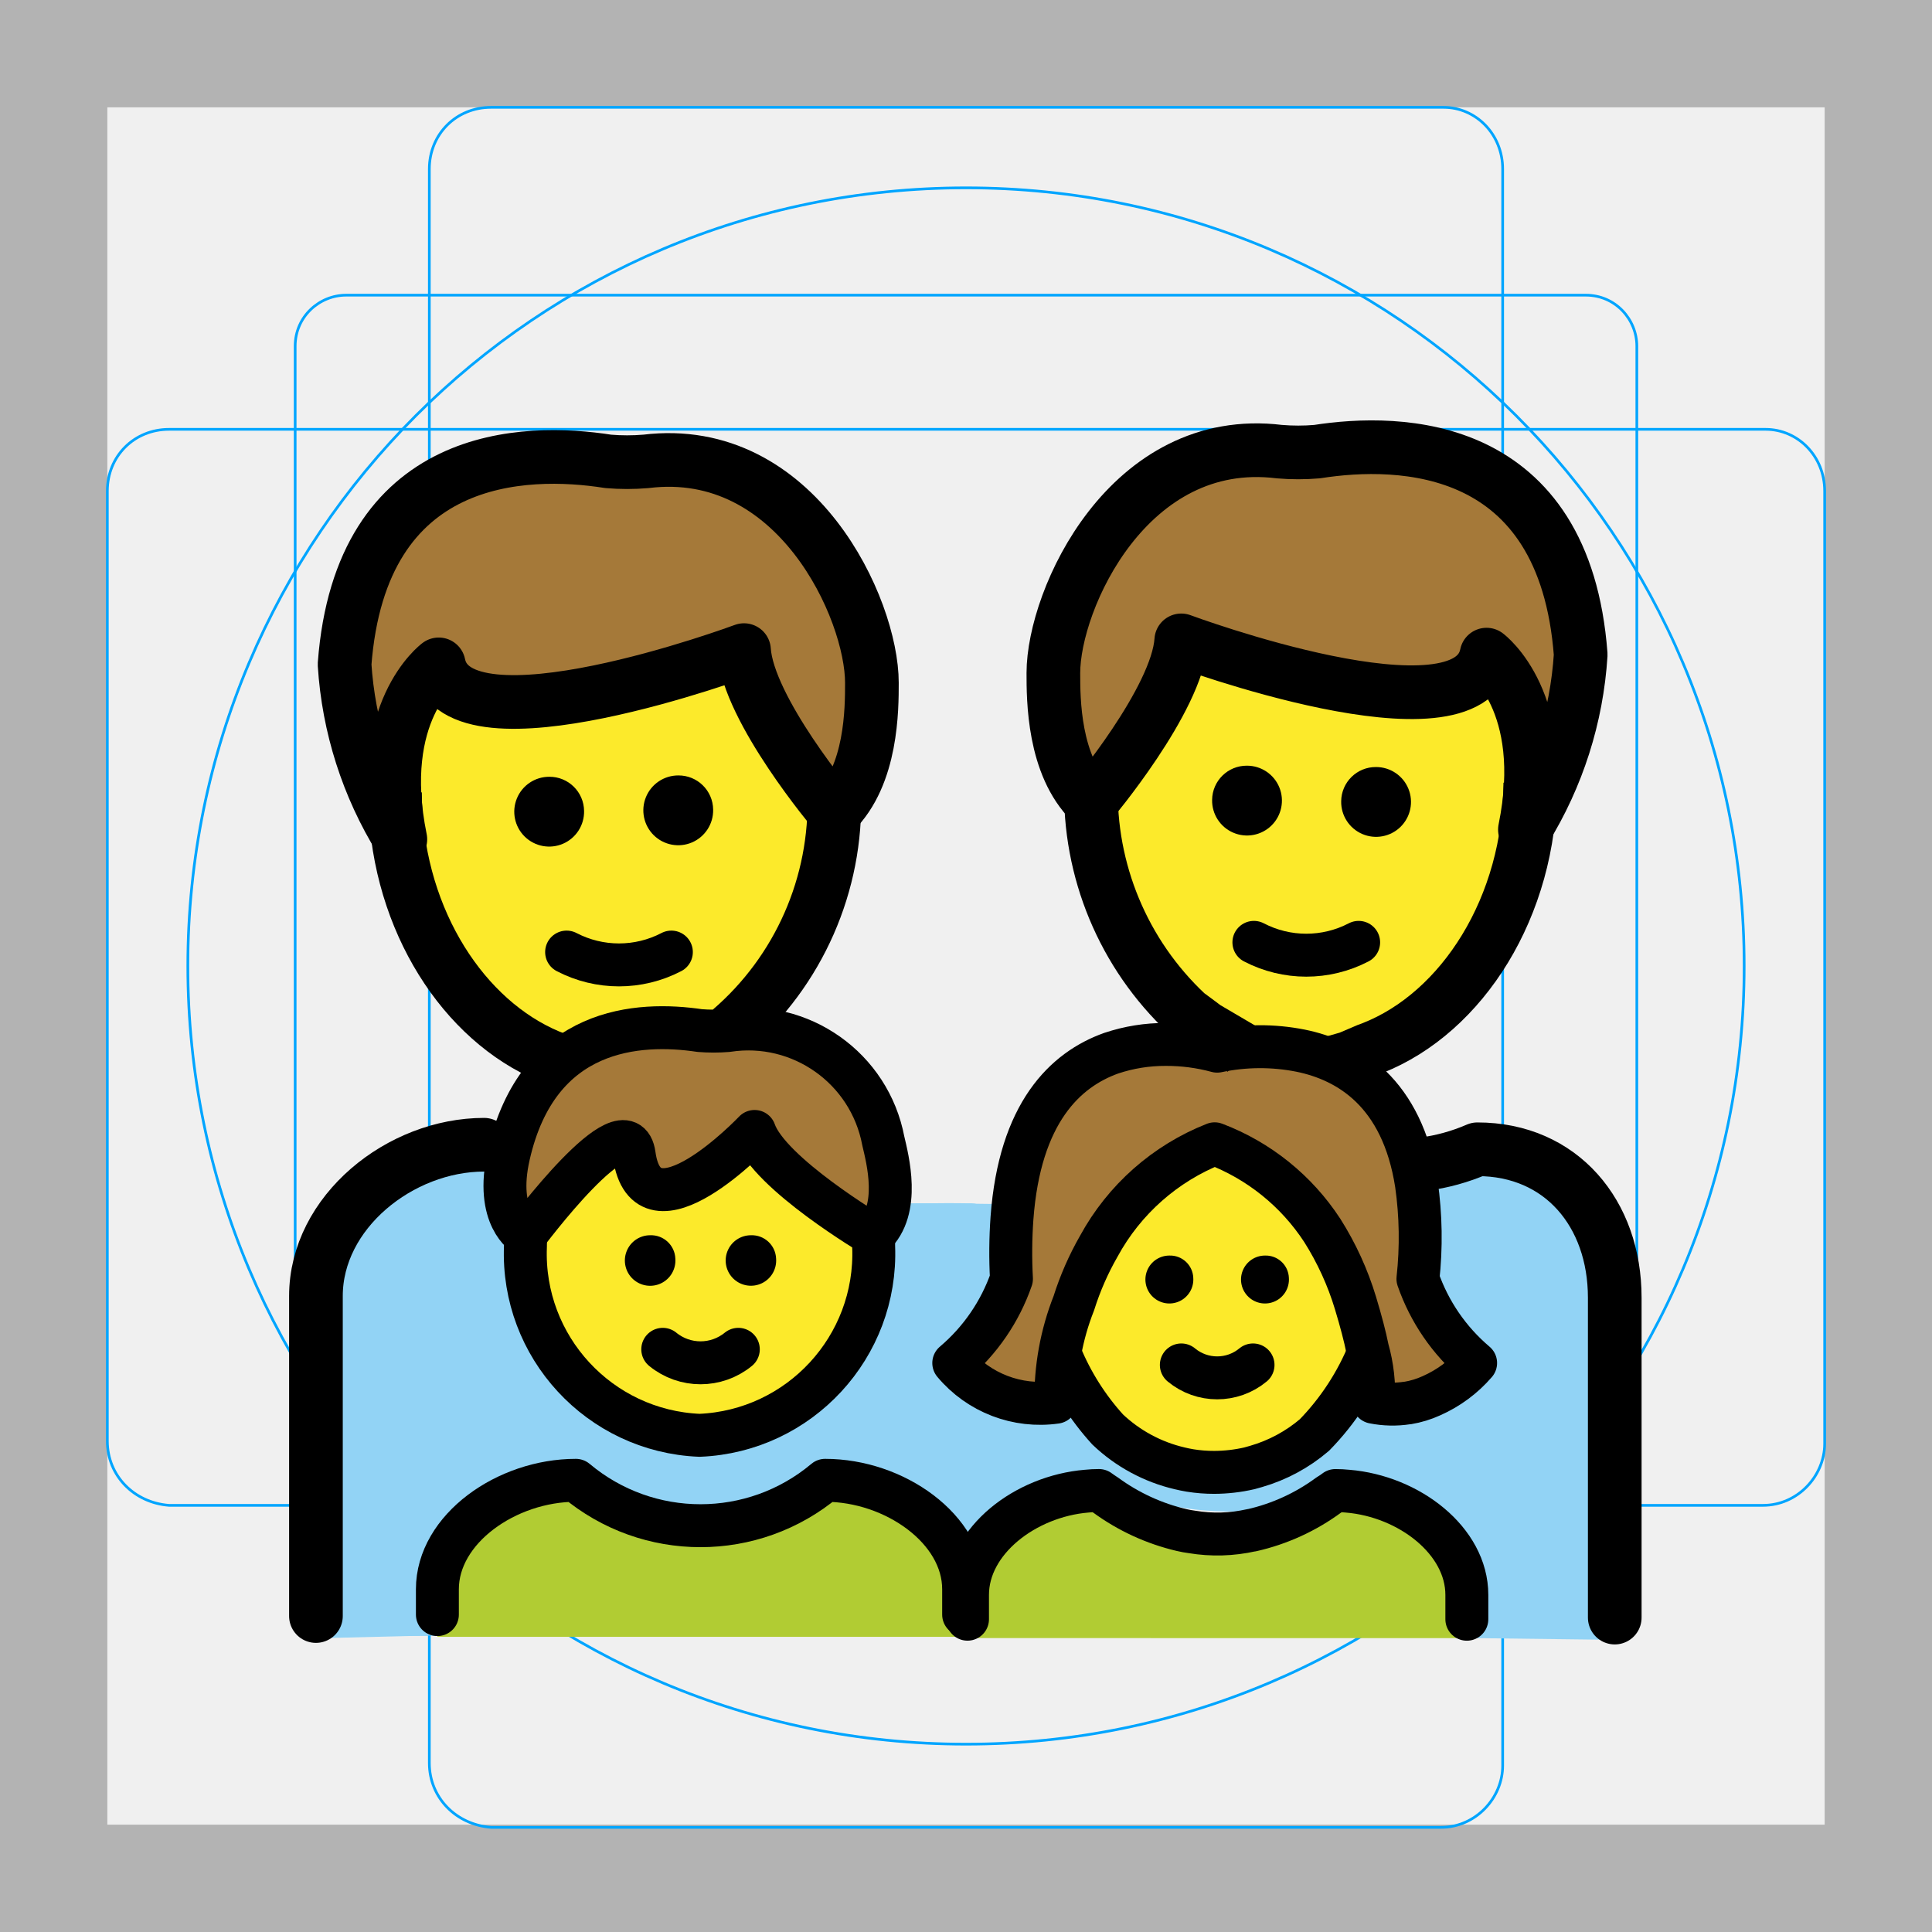
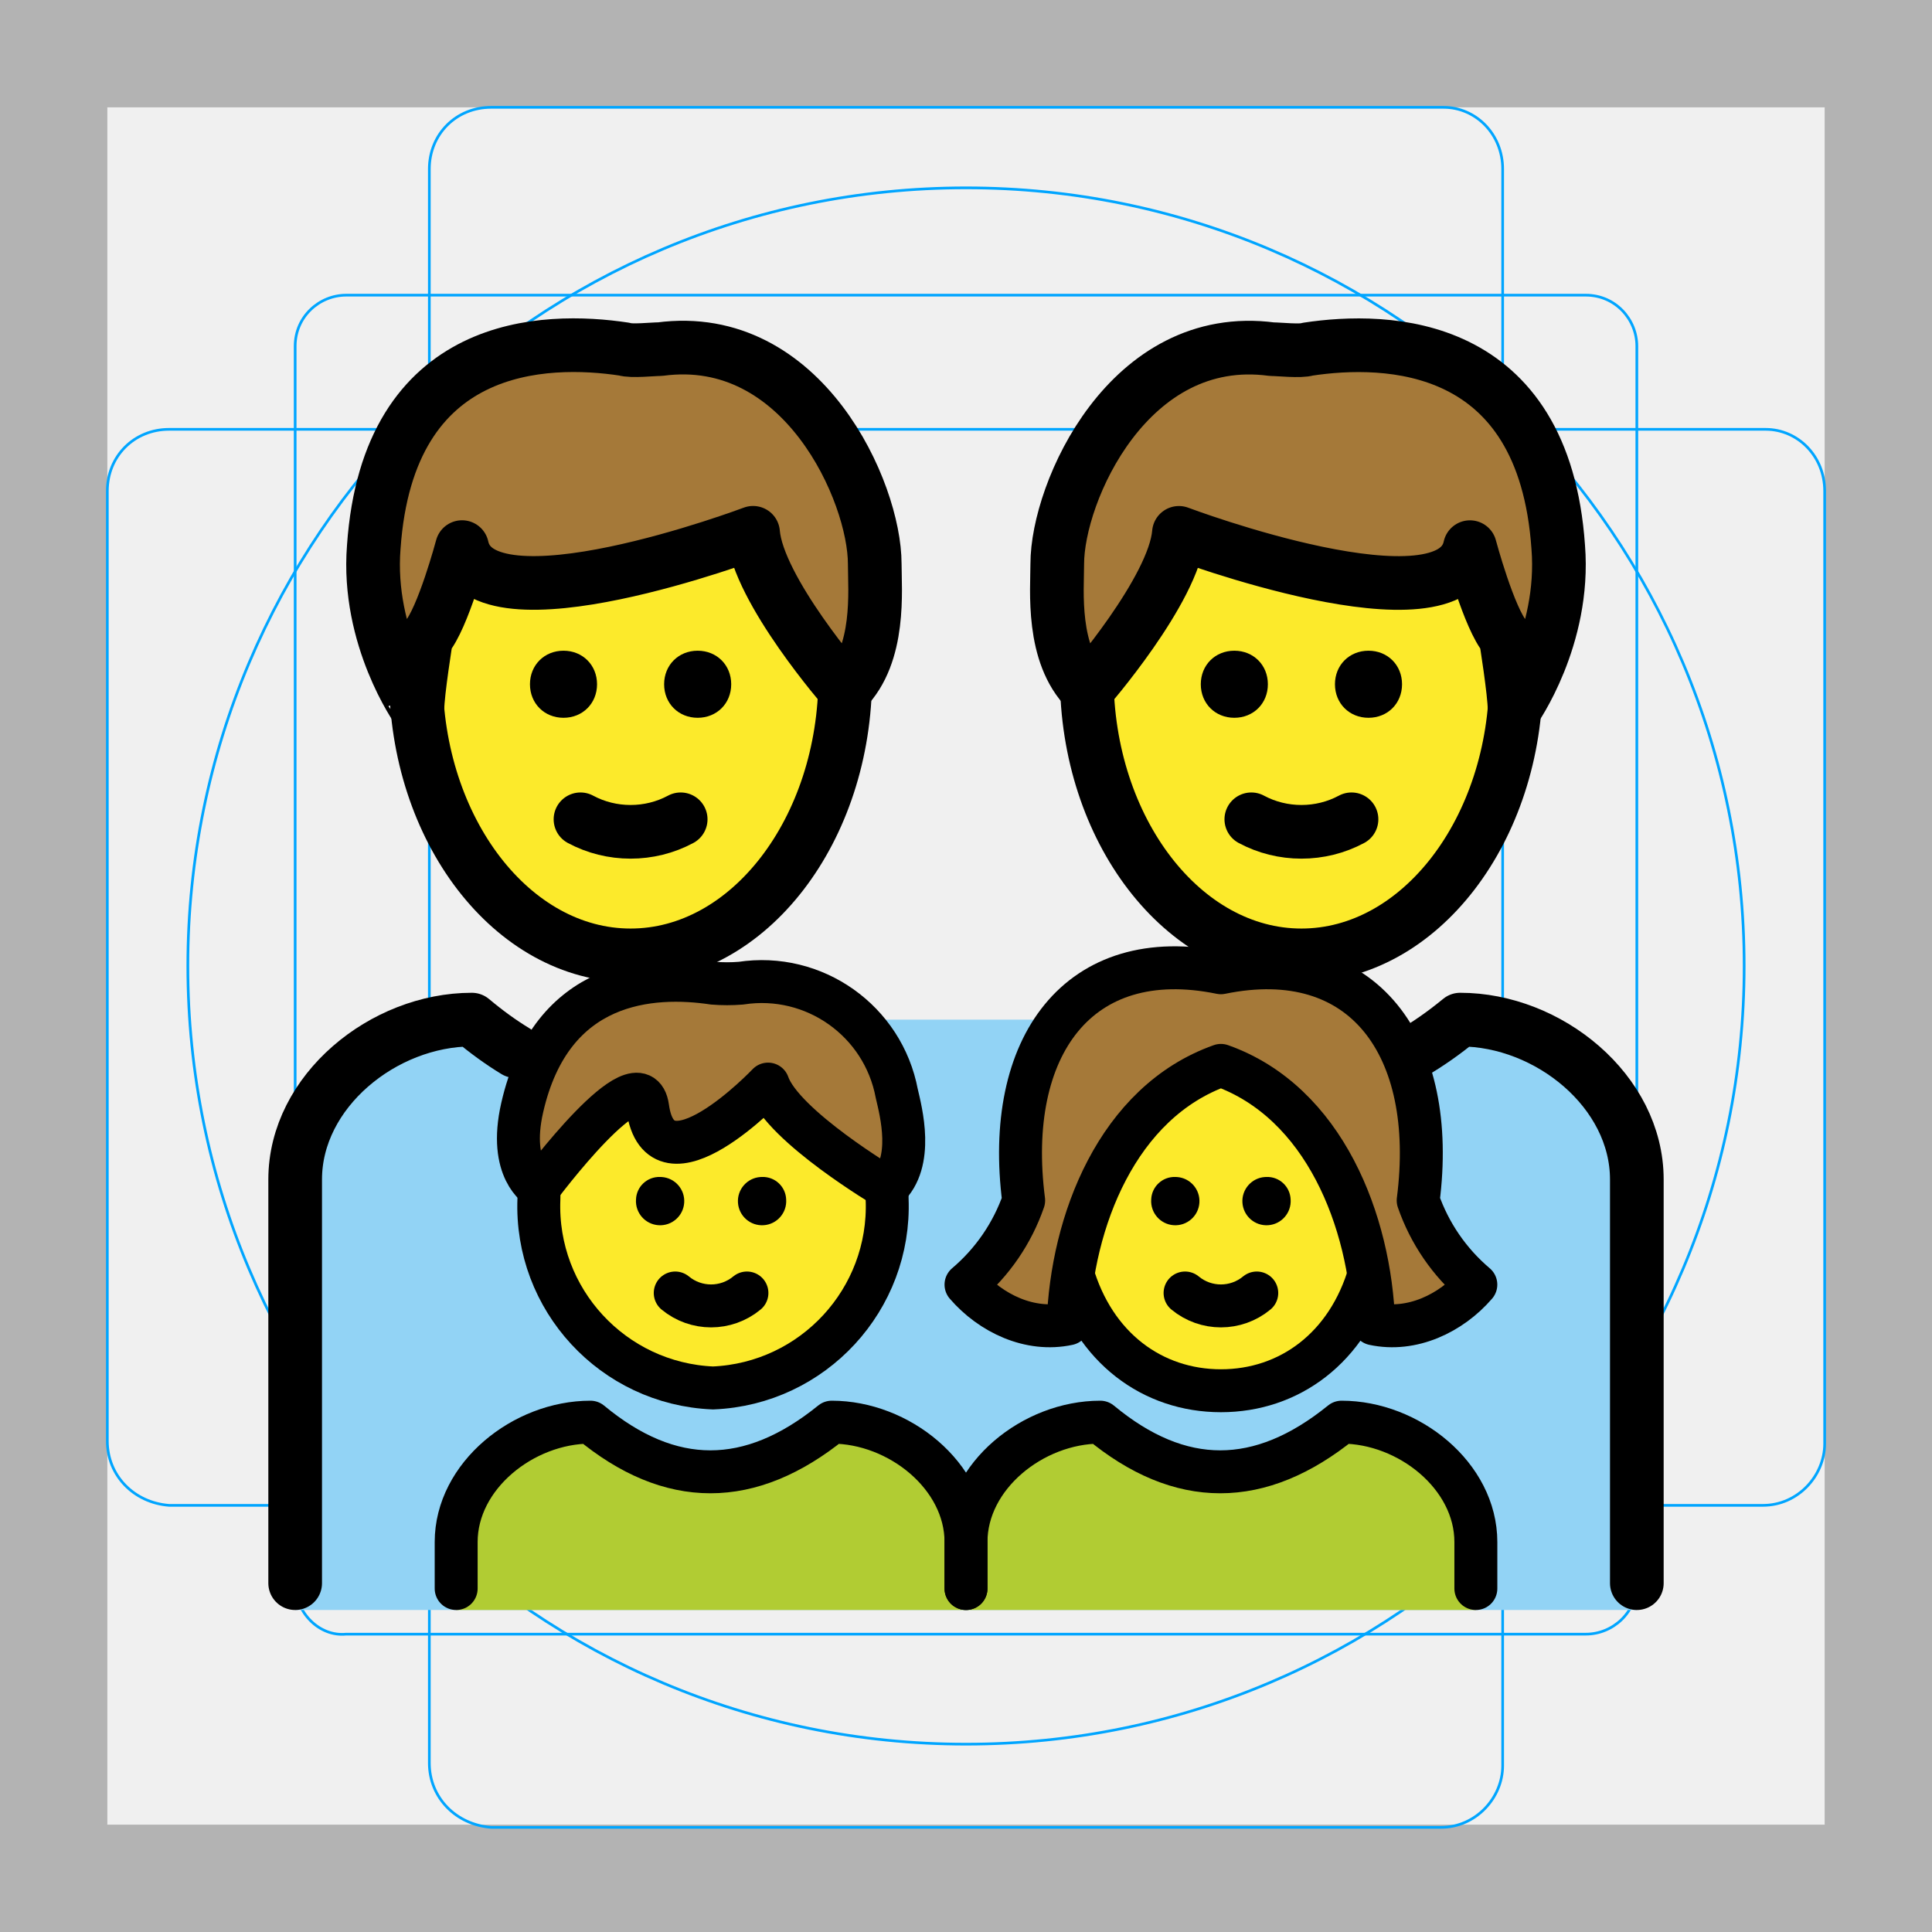
- <svg xmlns="http://www.w3.org/2000/svg" id="emoji" viewBox="0 0 72 72">
+ <svg xmlns="http://www.w3.org/2000/svg" id="emoji" x="0" y="0" viewBox="0 0 72 72" version="1.1">
  <g id="grid">
    <path fill="#B3B3B3" d="M68,4v64H4V4H68 M72,0H0v72h72V0z" />
    <path fill="none" stroke="#00A5FF" stroke-miterlimit="10" stroke-width="0.1" d="M12.9,11h46.2c1.1,0,1.9,0.9,1.9,1.9l0,0V59 c0,1.1-0.9,1.9-1.9,1.9H12.9C11.9,61,11,60.1,11,59l0,0V12.9C11,11.8,11.9,11,12.9,11L12.9,11z" />
    <path fill="none" stroke="#00A5FF" stroke-miterlimit="10" stroke-width="0.1" d="M18.3,4h35.5C55,4,56,5,56,6.3v59.5 c0,1.2-1,2.3-2.3,2.3H18.3C17,68,16,67,16,65.7V6.3C16,5,17,4,18.3,4z" />
    <path fill="none" stroke="#00A5FF" stroke-miterlimit="10" stroke-width="0.1" d="M68,18.3v35.5c0,1.2-1,2.3-2.3,2.3H6.3 C5,56,4,55,4,53.7V18.3C4,17,5,16,6.3,16h59.5C67,16,68,17,68,18.3z" />
    <circle cx="36" cy="36" r="29" fill="none" stroke="#00A5FF" stroke-miterlimit="10" stroke-width="0.1" />
  </g>
  <g id="color">
-     <path fill="#b1cc33" d="M16.3,61.001v-1.1c0-2.627,2.584-4.734,5.161-4.734q4.645,3.945,9.29,0c2.578,0,5.161,2.107,5.161,4.734v1.1" />
-     <path fill="#92d3f5" d="M17.036,56.502l-.844,4.444-4.418.109V47.904c0-2.962,3.302-5.534,5.899-5.659,3.891,3.344,14.225,2.52,18.421,2.599,2.67-.111.986,7.974.986,7.974s.418,7.074-.805,7.622c-2.813-7.538-6.317-4.427-9.339-3.038C20.186,53.745,17.036,56.502,17.036,56.502Z" />
-     <path fill="#92d3f5" d="M35.846,58.472s-4.899-13.499-2.293-13.623c5.542-.079,16.833.798,20.724-2.546,2.597.124,5.899,2.696,5.899,5.659V61.112l-5.296-.065-.553-4.35c-4.707-2.007-7.652,1.165-13.359-1.479Z" />
-     <path fill="#b1cc33" d="M36.269,61.047V59.993a4.892,4.892,0,0,1,4.898-4.538q4.408,3.781,8.816,0a4.892,4.892,0,0,1,4.898,4.538v1.055Z" />
+     <path fill="#92D3F5" d="M11,60V43.955c0-3.289,3.292-5.957,6.584-5.957c3.915,3.289,7.829,3.289,11.833,0h13.167 c3.915,3.289,7.829,3.289,11.833,0c3.292,0,6.584,2.667,6.584,5.957V60" />
+     <path fill="#B1CC33" d="M17,60v-2.533C17,55,19.502,53,22.004,53c2.975,2.467,5.95,2.467,8.993,0 C33.498,53,36,55,36,57.467V60" />
+     <path fill="#B1CC33" d="M36,60v-2.533C36,55,38.502,53,41.004,53c2.975,2.467,5.95,2.467,8.993,0 c2.502,0,5.004,2,5.004,4.467V60" />
+   </g>
+   <g id="hair">
+     <path fill="#A57939" d="M13.929,20.39c0.533-7.735,6.401-7.824,9.335-7.379c0.267,0.089,1.067,0,1.334,0 c5.334-0.711,8.001,5.334,8.001,8.001c0,0.978,0.226,3.365-1.108,4.699c0,0-3.248-3.721-3.426-5.855 c0,0-10.135,3.823-10.846,0.533c0,0-0.711,2.667-1.334,3.378c0,0-0.329,2.045-0.329,2.667 C15.556,26.436,13.662,23.769,13.929,20.39z" />
+     <path fill="#A57939" d="M45.5,39.704c3.864,1.37,5.567,5.827,5.694,9.631c1.423,0.308,2.883-0.39,3.806-1.461 c-0.985-0.834-1.727-1.917-2.149-3.136c0.737-5.725-2.03-9.579-7.351-8.486c-5.321-1.093-8.088,2.761-7.351,8.486 c-0.422,1.219-1.165,2.302-2.149,3.136c0.923,1.071,2.383,1.769,3.806,1.461 C39.933,45.531,41.636,41.074,45.5,39.704z" />
+     <path fill="#A57939" d="M24.136,41.272c0.469,3.363,4.487-0.871,4.487-0.871c0.549,1.574,4.425,3.867,4.425,3.867 c1.032-0.956,0.526-2.853,0.372-3.514c-0.511-2.713-3.079-4.532-5.808-4.114c-0.344,0.028-0.689,0.028-1.032,0 c-2.271-0.337-6.03-0.148-7.12,4.643c-0.532,2.338,0.624,2.984,0.624,2.984S23.848,39.209,24.136,41.272z" />
+     <path fill="#A57939" d="M56.444,26.436c0-0.622-0.329-2.667-0.329-2.667c-0.622-0.711-1.334-3.378-1.334-3.378 c-0.711,3.289-10.846-0.533-10.846-0.533c-0.178,2.134-3.426,5.855-3.426,5.855 c-1.334-1.334-1.108-3.721-1.108-4.699c0-2.667,2.667-8.713,8.001-8.001c0.267,0,1.067,0.089,1.334,0 c2.934-0.445,8.802-0.356,9.335,7.379C58.338,23.769,56.444,26.436,56.444,26.436z" />
  </g>
  <g id="skin">
-     <ellipse cx="26.189" cy="46.459" rx="6.489" ry="7.031" fill="#fcea2b" />
-     <path fill="#fcea2b" d="M23.018,19.257c4.458,0,8.071,4.618,8.071,10.316a11.156,11.156,0,0,1-3.876,8.814c-1.223.953-1.702-.045-3.239-.045-.848,0-2.538,1.348-3.194.996-2.358-1.267-3.697-4.526-5.67-7.685-.559-.895-.164-1.367-.164-2.079C14.946,23.876,18.56,19.257,23.018,19.257Z" />
-     <path fill="#fcea2b" d="M52.673,47.389a7.462,7.462,0,0,1-2.605,5.753,6.287,6.287,0,0,1-2.331,1.256l-.274.077a6.395,6.395,0,0,1-1.408.162,6.008,6.008,0,0,1-.969-.077c-.146-.026-.283-.051-.42-.086a6.249,6.249,0,0,1-2.879-1.556,7.519,7.519,0,0,1-2.349-5.53,6.94,6.94,0,0,1,1.453-4.385,6.423,6.423,0,0,1,5.1-2.393,6.559,6.559,0,0,1,5.63,3.043A6.855,6.855,0,0,1,52.673,47.389Z" />
-     <path fill="#fcea2b" d="M48.731,18.895c-4.458,0-8.071,4.618-8.071,10.316,0,4.486,2.241,8.303,5.37,9.723.845.383,1.597-.385,2.545-.385.599,0,1.298.878,1.796.696,2.742-1.005,4.134-4.537,6.268-7.955.559-.895.164-1.367.164-2.079C56.802,23.513,53.189,18.895,48.731,18.895Z" />
-   </g>
-   <g id="hair">
-     <path fill="#a57939" d="M23.752,43.037c.469,3.363,4.487-.871,4.487-.871.549,1.574,4.425,3.867,4.425,3.867,1.032-.956.526-2.853.372-3.514a5.121,5.121,0,0,0-5.808-4.114,6.444,6.444,0,0,1-1.032,0c-2.271-.337-6.03-.148-7.12,4.643-.532,2.338.624,2.984.624,2.984S23.464,40.974,23.752,43.037Z" />
-     <path fill="#a57939" d="M12.841,24.759c.598-7.965,6.739-8.05,9.826-7.565a8.294,8.294,0,0,0,1.404,0c5.615-.688,8.422,5.502,8.422,8.252,0,.973,0,3.438-1.404,4.814,0,0-3.215-3.812-3.362-6.032,0,0-10.675,3.969-11.377.531.034.003-1.728,3.725-1.404,6.189A9.501,9.501,0,0,1,12.841,24.759Z" />
-     <path fill="#a57939" d="M45.757,42.623a8.792,8.792,0,0,1,5.244,5.944,9.571,9.571,0,0,1,.675,3.687,4.182,4.182,0,0,0,3.802-1.454,7.23,7.23,0,0,1-2.147-3.138C54.393,36.435,45.85,39.17,45.85,39.17h0s-8.22-2.526-7.668,8.492a7.23,7.23,0,0,1-2.147,3.138,4.182,4.182,0,0,0,3.802,1.454,9.523,9.523,0,0,1,.675-3.687,9.137,9.137,0,0,1,5.244-5.944" />
-     <path fill="#a57939" d="M58.908,24.396c-.598-7.965-6.739-8.05-9.826-7.565a8.294,8.294,0,0,1-1.404,0c-5.615-.688-8.422,5.502-8.422,8.252,0,.973,0,3.438,1.404,4.814,0,0,3.215-3.812,3.362-6.032,0,0,10.675,3.969,11.377.531-.034.003,1.728,3.725,1.404,6.189A9.501,9.501,0,0,0,58.908,24.396Z" />
+     <path fill="#FCEA2B" d="M28.045,19.857c0,0-10.135,3.823-10.846,0.533c0,0-0.711,2.667-1.334,3.378 c0,0-0.319,1.984-0.327,2.635c0.459,5.148,3.841,9.2,7.943,9.2c4.286,0,7.782-4.426,7.981-9.903 C31.357,25.58,28.22,21.955,28.045,19.857z" />
+     <path fill="#FCEA2B" d="M28.622,40.401c0,0-4.018,4.234-4.487,0.871c-0.258-1.846-3.293,2.005-3.928,2.834 c-0.074,0.336-0.123,0.567-0.123,0.589c-0.144,3.731,2.758,6.875,6.489,7.031c3.731-0.156,6.632-3.3,6.489-7.031 c0-0.03-0.059-0.226-0.15-0.509C32.232,43.771,29.111,41.803,28.622,40.401z" />
+     <path fill="#FCEA2B" d="M51.003,47.517c-0.014-0.054-0.017-0.111-0.032-0.165c-0.55-3.175-2.237-6.54-5.471-7.649 c-3.234,1.109-4.921,4.473-5.471,7.649c-0.015,0.054-0.019,0.11-0.032,0.165c0.84,2.754,2.995,4.312,5.503,4.312 C48.009,51.829,50.164,50.271,51.003,47.517z" />
+     <path fill="#FCEA2B" d="M40.538,25.701c0.199,5.477,3.695,9.903,7.981,9.903c4.102,0,7.484-4.052,7.943-9.2 c-0.009-0.651-0.327-2.635-0.327-2.635c-0.622-0.711-1.334-3.378-1.334-3.378 c-0.711,3.289-10.846-0.533-10.846-0.533C43.78,21.955,40.643,25.58,40.538,25.701z" />
  </g>
  <g id="line">
-     <g>
-       <path fill="none" stroke="#000" stroke-miterlimit="10" stroke-width="2" d="M57.029,29.168c0,4.629-2.535,8.574-5.877,9.89q-.102.04-.205.077l-.685.293-.508.145" />
-       <path fill="none" stroke="#000" stroke-miterlimit="10" stroke-width="2" d="M40.66,29.21a11.303,11.303,0,0,0,3.559,8.554c.058.05.659.487.717.535l1.326.779" />
-       <path fill="none" stroke="#000" stroke-linecap="round" stroke-linejoin="round" stroke-width="2" d="M58.908,24.396c-.598-7.965-6.739-8.05-9.826-7.565a8.294,8.294,0,0,1-1.404,0c-5.615-.688-8.422,5.502-8.422,8.252,0,.973,0,3.438,1.404,4.814,0,0,3.215-3.812,3.362-6.032,0,0,10.675,3.969,11.377.531,0,0,2.4,1.776,1.43,6.52A14.069,14.069,0,0,0,58.908,24.396Z" />
-       <path d="M45.172,29.81A1.301,1.301,0,1,0,46.473,28.535,1.288,1.288,0,0,0,45.172,29.81" />
-       <path d="M49.982,29.86a1.301,1.301,0,1,0,1.301-1.275A1.288,1.288,0,0,0,49.982,29.86" />
-       <path fill="none" stroke="#000" stroke-linecap="round" stroke-linejoin="round" stroke-width="1.6" d="M50.633,35.119a4.223,4.223,0,0,1-3.904,0" />
-     </g>
-     <g>
-       <path fill="none" stroke="#000" stroke-miterlimit="10" stroke-width="2" d="M20.712,39.465q-.278-.104-.549-.232C17.038,37.758,14.72,33.957,14.72,29.53" />
-       <path fill="none" stroke="#000" stroke-miterlimit="10" stroke-width="2" d="M31.089,29.573a11.156,11.156,0,0,1-3.876,8.814" />
-       <path fill="none" stroke="#000" stroke-linecap="round" stroke-linejoin="round" stroke-width="2" d="M12.841,24.759c.598-7.965,6.739-8.05,9.826-7.565a8.294,8.294,0,0,0,1.404,0c5.615-.688,8.422,5.502,8.422,8.252,0,.973,0,3.438-1.404,4.814,0,0-3.215-3.812-3.362-6.032,0,0-10.675,3.969-11.377.531,0,0-2.4,1.776-1.43,6.52A14.069,14.069,0,0,1,12.841,24.759Z" />
-       <path d="M26.577,30.173a1.301,1.301,0,1,1-1.301-1.275,1.288,1.288,0,0,1,1.301,1.275" />
-       <path d="M21.767,30.223a1.301,1.301,0,1,1-1.301-1.275,1.288,1.288,0,0,1,1.301,1.275" />
-       <path fill="none" stroke="#000" stroke-linecap="round" stroke-linejoin="round" stroke-width="1.6" d="M21.116,35.481a4.223,4.223,0,0,0,3.904,0" />
-     </g>
-     <path fill="none" stroke="#000" stroke-linecap="round" stroke-linejoin="round" stroke-width="2" d="M11.774,60.225V48.301c0-3.13,3.138-5.64,6.267-5.64" />
-     <path fill="none" stroke="#000" stroke-linecap="round" stroke-linejoin="round" stroke-width="2" d="M60.177,60.283V48.359c0-3.13-1.99-5.529-5.12-5.529a7.483,7.483,0,0,1-2.01.555" />
-     <g>
-       <path fill="none" stroke="#000" stroke-miterlimit="10" stroke-width="1.6" d="M32.547,46.033q.012.211.012.426a6.776,6.776,0,0,1-6.489,7.031,6.776,6.776,0,0,1-6.489-7.031q0-.143.005-.284" />
-       <path d="M28.923,46.903a.941.941,0,1,1-.939-.869.906.906,0,0,1,.939.869" />
-       <path d="M25.168,46.903a.942.942,0,1,1-.939-.869.906.906,0,0,1,.939.869" />
-       <path fill="none" stroke="#000" stroke-linecap="round" stroke-linejoin="round" stroke-width="1.6" d="M24.699,50.285a2.223,2.223,0,0,0,2.816,0" />
-       <path fill="none" stroke="#000" stroke-linecap="round" stroke-linejoin="round" stroke-width="1.6" d="M23.634,43.037c.469,3.363,4.487-.871,4.487-.871.549,1.574,4.425,3.867,4.425,3.867,1.032-.956.526-2.853.372-3.514A5.121,5.121,0,0,0,27.11,38.406a6.444,6.444,0,0,1-1.032,0c-2.271-.337-6.03-.148-7.12,4.643-.532,2.338.624,2.984.624,2.984S23.346,40.974,23.634,43.037Z" />
-       <path fill="none" stroke="#000" stroke-linecap="round" stroke-linejoin="round" stroke-width="1.6" d="M16.3,60.171v-.944c0-2.253,2.584-4.06,5.161-4.06a7.223,7.223,0,0,0,9.29,0c2.578,0,5.161,1.807,5.161,4.06v.944" />
-     </g>
-     <g>
-       <path fill="#fff" d="M51.258,51.949l2.679.08.391.008S52.015,52.657,51.258,51.949Z" />
-       <path fill="#fff" d="M51.113,55.33a7.807,7.807,0,0,0,2.824,1.296,3.736,3.736,0,0,0,.391.071Z" />
-       <path fill="none" d="M54.328,58.463l-.391-.127" />
-       <path fill="none" stroke="#000" stroke-miterlimit="10" stroke-width="1.6" d="M51.035,50.329a9.664,9.664,0,0,1-2.05,3.15,5.854,5.854,0,0,1-2.169,1.169l-.255.072a5.949,5.949,0,0,1-1.31.151A5.585,5.585,0,0,1,44.35,54.8c-.136-.024-.264-.048-.391-.08A5.814,5.814,0,0,1,41.28,53.273a9.523,9.523,0,0,1-1.759-2.781" />
-       <path d="M48.033,47.624a.893.893,0,1,1-.891-.833.863.863,0,0,1,.891.833Z" />
-       <path d="M44.47,47.624a.893.893,0,1,1-.891-.833.863.863,0,0,1,.891.833Z" />
-       <path fill="none" stroke="#000" stroke-linecap="round" stroke-linejoin="round" stroke-width="1.6" d="M44.025,50.867a2.093,2.093,0,0,0,2.672,0" />
-       <path fill="none" stroke="#000" stroke-linecap="round" stroke-linejoin="round" stroke-width="1.6" d="M54.665,60.344v-.907c0-2.02-2.152-3.675-4.44-3.865a4.444,4.444,0,0,0-.459-.024,2.248,2.248,0,0,1-.247.167,7.699,7.699,0,0,1-2.866,1.312.012.012,0,0,1-.017,0,5.752,5.752,0,0,1-2.211.064,3.741,3.741,0,0,1-.391-.071A7.806,7.806,0,0,1,41.21,55.722c-.085-.056-.17-.111-.255-.175a4.444,4.444,0,0,0-.459.024c-2.288.191-4.44,1.845-4.44,3.865v.907" />
-       <path fill="none" stroke="#000" stroke-linecap="round" stroke-linejoin="round" stroke-width="1.6" d="M41.416,39.248c-1.721.614-3.415,2.224-3.703,6.151a18.062,18.062,0,0,0-.019,2.261,7.198,7.198,0,0,1-2.15,3.136A4.188,4.188,0,0,0,39.35,52.257a9.605,9.605,0,0,1,.67-3.694,10.778,10.778,0,0,1,.93-2.122,8.435,8.435,0,0,1,4.317-3.815,8.309,8.309,0,0,1,4.011,3.229,11.009,11.009,0,0,1,1.238,2.708c.205.679.354,1.247.447,1.712a6.084,6.084,0,0,1,.223,1.982,3.597,3.597,0,0,0,1.256.028h.019a3.515,3.515,0,0,0,.884-.27,4.663,4.663,0,0,0,1.647-1.219A7.198,7.198,0,0,1,52.842,47.66a14.103,14.103,0,0,0-.056-3.536c-.53-3.406-2.531-4.606-4.318-4.969a7.75,7.75,0,0,0-3.108.019,7.212,7.212,0,0,0-1.917-.251,6.306,6.306,0,0,0-2.029.326" />
-     </g>
+     <path fill="none" stroke="#000000" stroke-miterlimit="10" stroke-width="2" d="M31.5,24.569c0,0.184,0,0.368,0,0.644 c0,5.701-3.586,10.391-8,10.391s-8-4.69-8-10.391c0-0.184,0-0.368,0-0.644" />
+     <path fill="none" stroke="#000000" stroke-linecap="round" stroke-linejoin="round" stroke-width="2" d="M13.929,20.39 c0.533-7.735,6.401-7.824,9.335-7.379c0.267,0.089,1.067,0,1.334,0c5.334-0.711,8.001,5.334,8.001,8.001 c0,0.978,0.226,3.365-1.108,4.699c0,0-3.248-3.721-3.426-5.855c0,0-10.135,3.823-10.846,0.533 c0,0-0.711,2.667-1.334,3.378c0,0-0.329,2.045-0.329,2.667C15.556,26.436,13.662,23.769,13.929,20.39z" />
+     <path fill="none" stroke="#000000" stroke-linecap="round" stroke-linejoin="round" stroke-width="2" d="M11,59V43.955 c0-3.289,3.292-5.957,6.584-5.957c0.541,0.455,1.082,0.846,1.623,1.175" />
+     <path fill="none" stroke="#000000" stroke-linecap="round" stroke-linejoin="round" stroke-width="2" d="M52.645,39.242 c0.589-0.343,1.179-0.757,1.771-1.244c3.292,0,6.584,2.667,6.584,5.957V59" />
+     <path d="M22.25,25.5c0,0.714-0.536,1.25-1.25,1.25s-1.25-0.536-1.25-1.25s0.536-1.25,1.25-1.25S22.25,24.786,22.25,25.5" />
+     <path d="M27.25,25.5c0,0.714-0.536,1.25-1.25,1.25s-1.25-0.536-1.25-1.25s0.536-1.25,1.25-1.25S27.25,24.786,27.25,25.5" />
+     <path fill="none" stroke="#000000" stroke-linecap="round" stroke-linejoin="round" stroke-width="2" d="M21.633,30.533 c1.156,0.622,2.578,0.622,3.734,0" />
+     <path d="M48.098,44.702c0.033,0.496-0.342,0.925-0.838,0.958c-0.496,0.033-0.925-0.342-0.958-0.838 s0.342-0.925,0.838-0.958c0.02-0.001,0.04-0.002,0.06-0.002C47.68,43.846,48.081,44.222,48.098,44.702z" />
+     <path fill="none" stroke="#000000" stroke-linecap="round" stroke-linejoin="round" stroke-width="1.6" d="M44.164,48.186 c0.775,0.642,1.897,0.642,2.672,0" />
+     <path fill="none" stroke="#000000" stroke-miterlimit="10" stroke-width="1.6" d="M51.044,47.407 c-0.814,2.827-3,4.422-5.544,4.422h0.001c-2.544,0-4.73-1.595-5.544-4.422" />
+     <path d="M43.8,43.862c0.02,0,0.04,0.001,0.06,0.002c0.496,0.033,0.871,0.462,0.838,0.958 s-0.462,0.871-0.958,0.838c-0.496-0.033-0.871-0.462-0.838-0.958C42.919,44.222,43.32,43.846,43.8,43.862z" />
+     <path fill="none" stroke="#000000" stroke-linecap="round" stroke-linejoin="round" stroke-width="1.6" d="M17,59.2v-1.733 C17,55,19.502,53,22.004,53c2.975,2.467,5.95,2.467,8.993,0C33.498,53,36,55,36,57.467V59.2" />
+     <path fill="none" stroke="#000000" stroke-linecap="round" stroke-linejoin="round" stroke-width="1.6" d="M36,59.2v-1.733 C36,55,38.502,53,41.004,53c2.975,2.467,5.95,2.467,8.993,0c2.502,0,5.004,2,5.004,4.467V59.2" />
+     <path d="M29.298,44.702c0.033,0.496-0.342,0.925-0.838,0.958c-0.496,0.033-0.925-0.342-0.958-0.838 s0.342-0.925,0.838-0.958c0.02-0.001,0.04-0.002,0.06-0.002C28.88,43.846,29.282,44.222,29.298,44.702z" />
+     <path fill="none" stroke="#000000" stroke-linecap="round" stroke-linejoin="round" stroke-width="1.6" d="M25.164,48.186 c0.775,0.642,1.897,0.642,2.672,0" />
+     <path d="M24.6,43.862c0.02,0,0.04,0.001,0.06,0.002c0.496,0.033,0.871,0.462,0.838,0.958 s-0.462,0.871-0.958,0.838c-0.496-0.033-0.871-0.462-0.838-0.958C23.718,44.222,24.12,43.846,24.6,43.862z" />
+     <path fill="none" stroke="#000000" stroke-linecap="round" stroke-linejoin="round" stroke-width="1.6" d="M45.5,39.704 c3.864,1.37,5.567,5.827,5.694,9.631c1.423,0.308,2.883-0.39,3.806-1.461c-0.985-0.834-1.727-1.917-2.149-3.136 c0.737-5.725-2.03-9.579-7.351-8.486c-5.321-1.093-8.088,2.761-7.351,8.486c-0.422,1.219-1.165,2.302-2.149,3.136 c0.923,1.071,2.383,1.769,3.806,1.461C39.933,45.531,41.636,41.074,45.5,39.704z" />
+     <path fill="none" stroke="#000000" stroke-miterlimit="10" stroke-width="1.6" d="M33.049,44.268 c0.008,0.141,0.012,0.283,0.012,0.426c0.144,3.731-2.758,6.875-6.489,7.031c-3.731-0.156-6.632-3.3-6.489-7.031 c0-0.095,0.002-0.19,0.005-0.284" />
+     <path fill="none" stroke="#000000" stroke-linecap="round" stroke-linejoin="round" stroke-width="1.6" d="M24.136,41.272 c0.469,3.363,4.487-0.871,4.487-0.871c0.549,1.574,4.425,3.867,4.425,3.867c1.032-0.956,0.526-2.853,0.372-3.514 c-0.511-2.713-3.079-4.532-5.808-4.114c-0.344,0.028-0.689,0.028-1.032,0c-2.271-0.337-6.03-0.148-7.12,4.643 c-0.532,2.338,0.624,2.984,0.624,2.984S23.848,39.209,24.136,41.272z" />
+     <path fill="none" stroke="#000000" stroke-linecap="round" stroke-linejoin="round" stroke-width="2" d="M46.633,30.533 c1.156,0.622,2.578,0.622,3.734,0" />
+     <path fill="none" stroke="#000000" stroke-miterlimit="10" stroke-width="2" d="M56.5,24.569c0,0.276,0,0.46,0,0.644 c0,5.701-3.586,10.391-8,10.391s-8-4.69-8-10.391c0-0.276,0-0.46,0-0.644" />
+     <path fill="none" stroke="#000000" stroke-linecap="round" stroke-linejoin="round" stroke-width="2" d="M56.444,26.436 c0-0.622-0.329-2.667-0.329-2.667c-0.622-0.711-1.334-3.378-1.334-3.378c-0.711,3.289-10.846-0.533-10.846-0.533 c-0.178,2.134-3.426,5.855-3.426,5.855c-1.334-1.334-1.108-3.721-1.108-4.699c0-2.667,2.667-8.713,8.001-8.001 c0.267,0,1.067,0.089,1.334,0c2.934-0.445,8.802-0.356,9.335,7.379C58.338,23.769,56.444,26.436,56.444,26.436z" />
+     <path d="M49.75,25.5c0-0.714,0.536-1.25,1.25-1.25c0.714,0,1.25,0.536,1.25,1.25s-0.536,1.25-1.25,1.25 C50.286,26.75,49.75,26.214,49.75,25.5" />
+     <path d="M44.75,25.5c0-0.714,0.536-1.25,1.25-1.25c0.714,0,1.25,0.536,1.25,1.25s-0.536,1.25-1.25,1.25 C45.286,26.75,44.75,26.214,44.75,25.5" />
  </g>
</svg>
